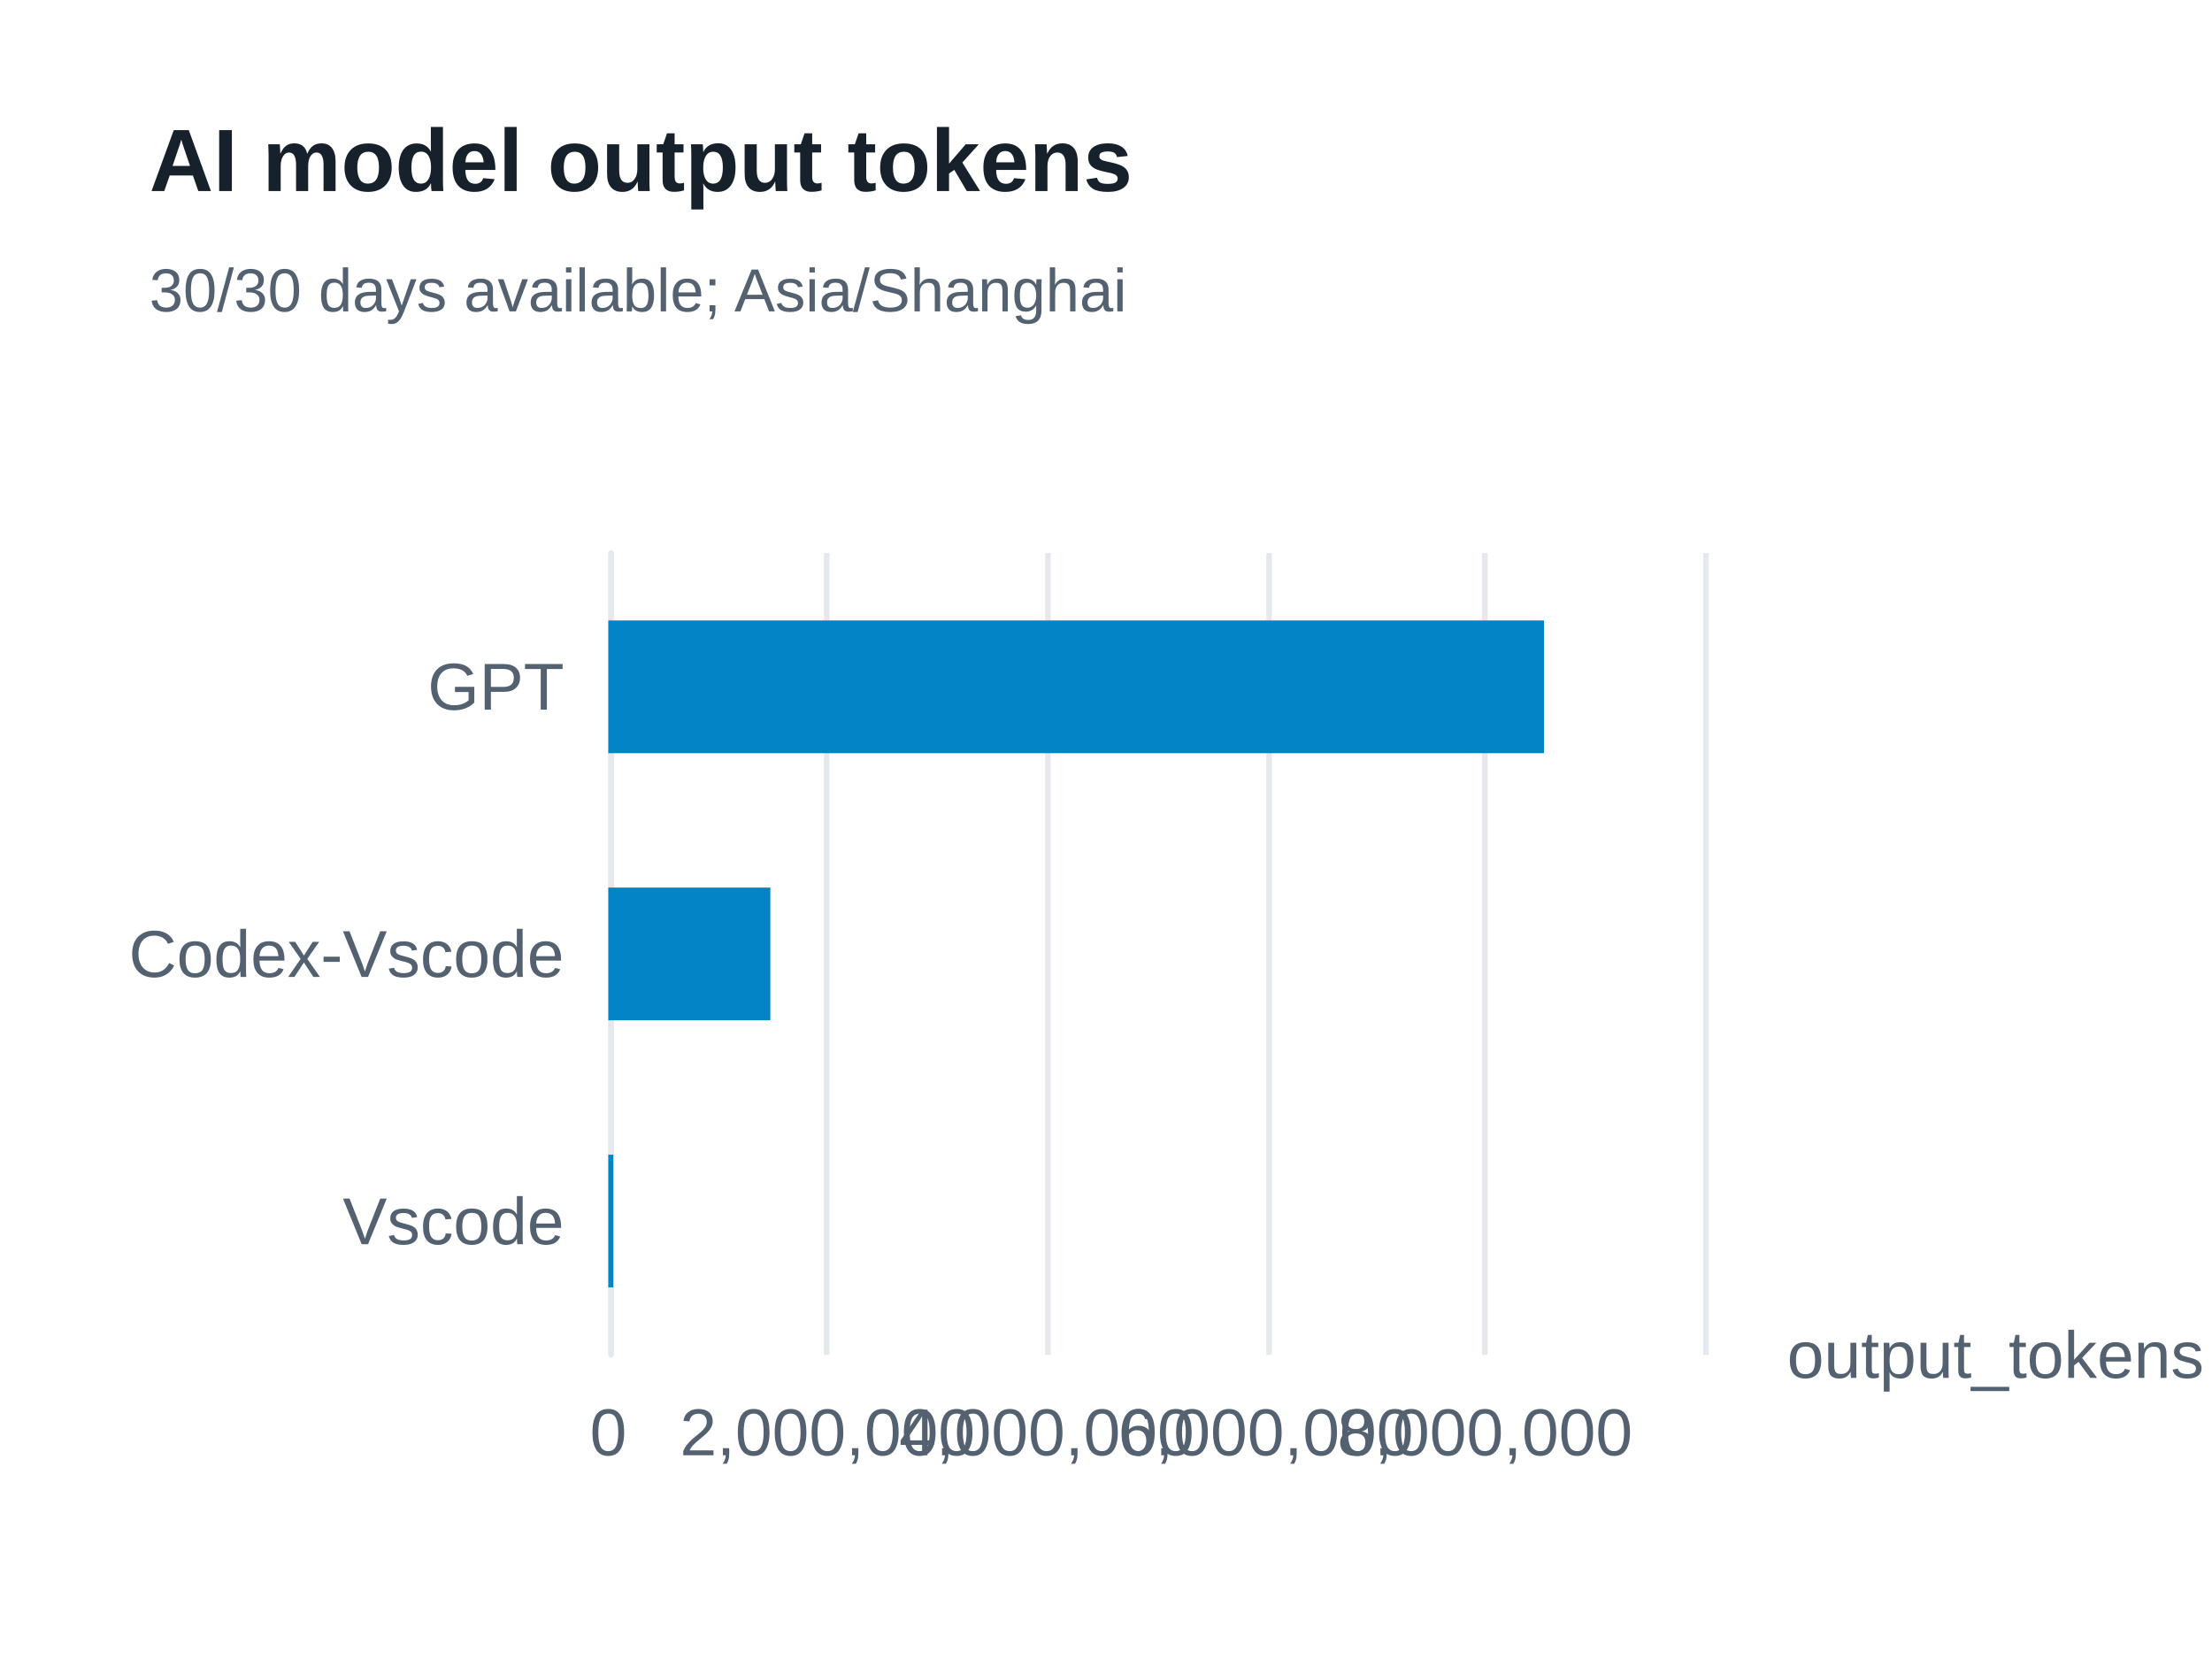
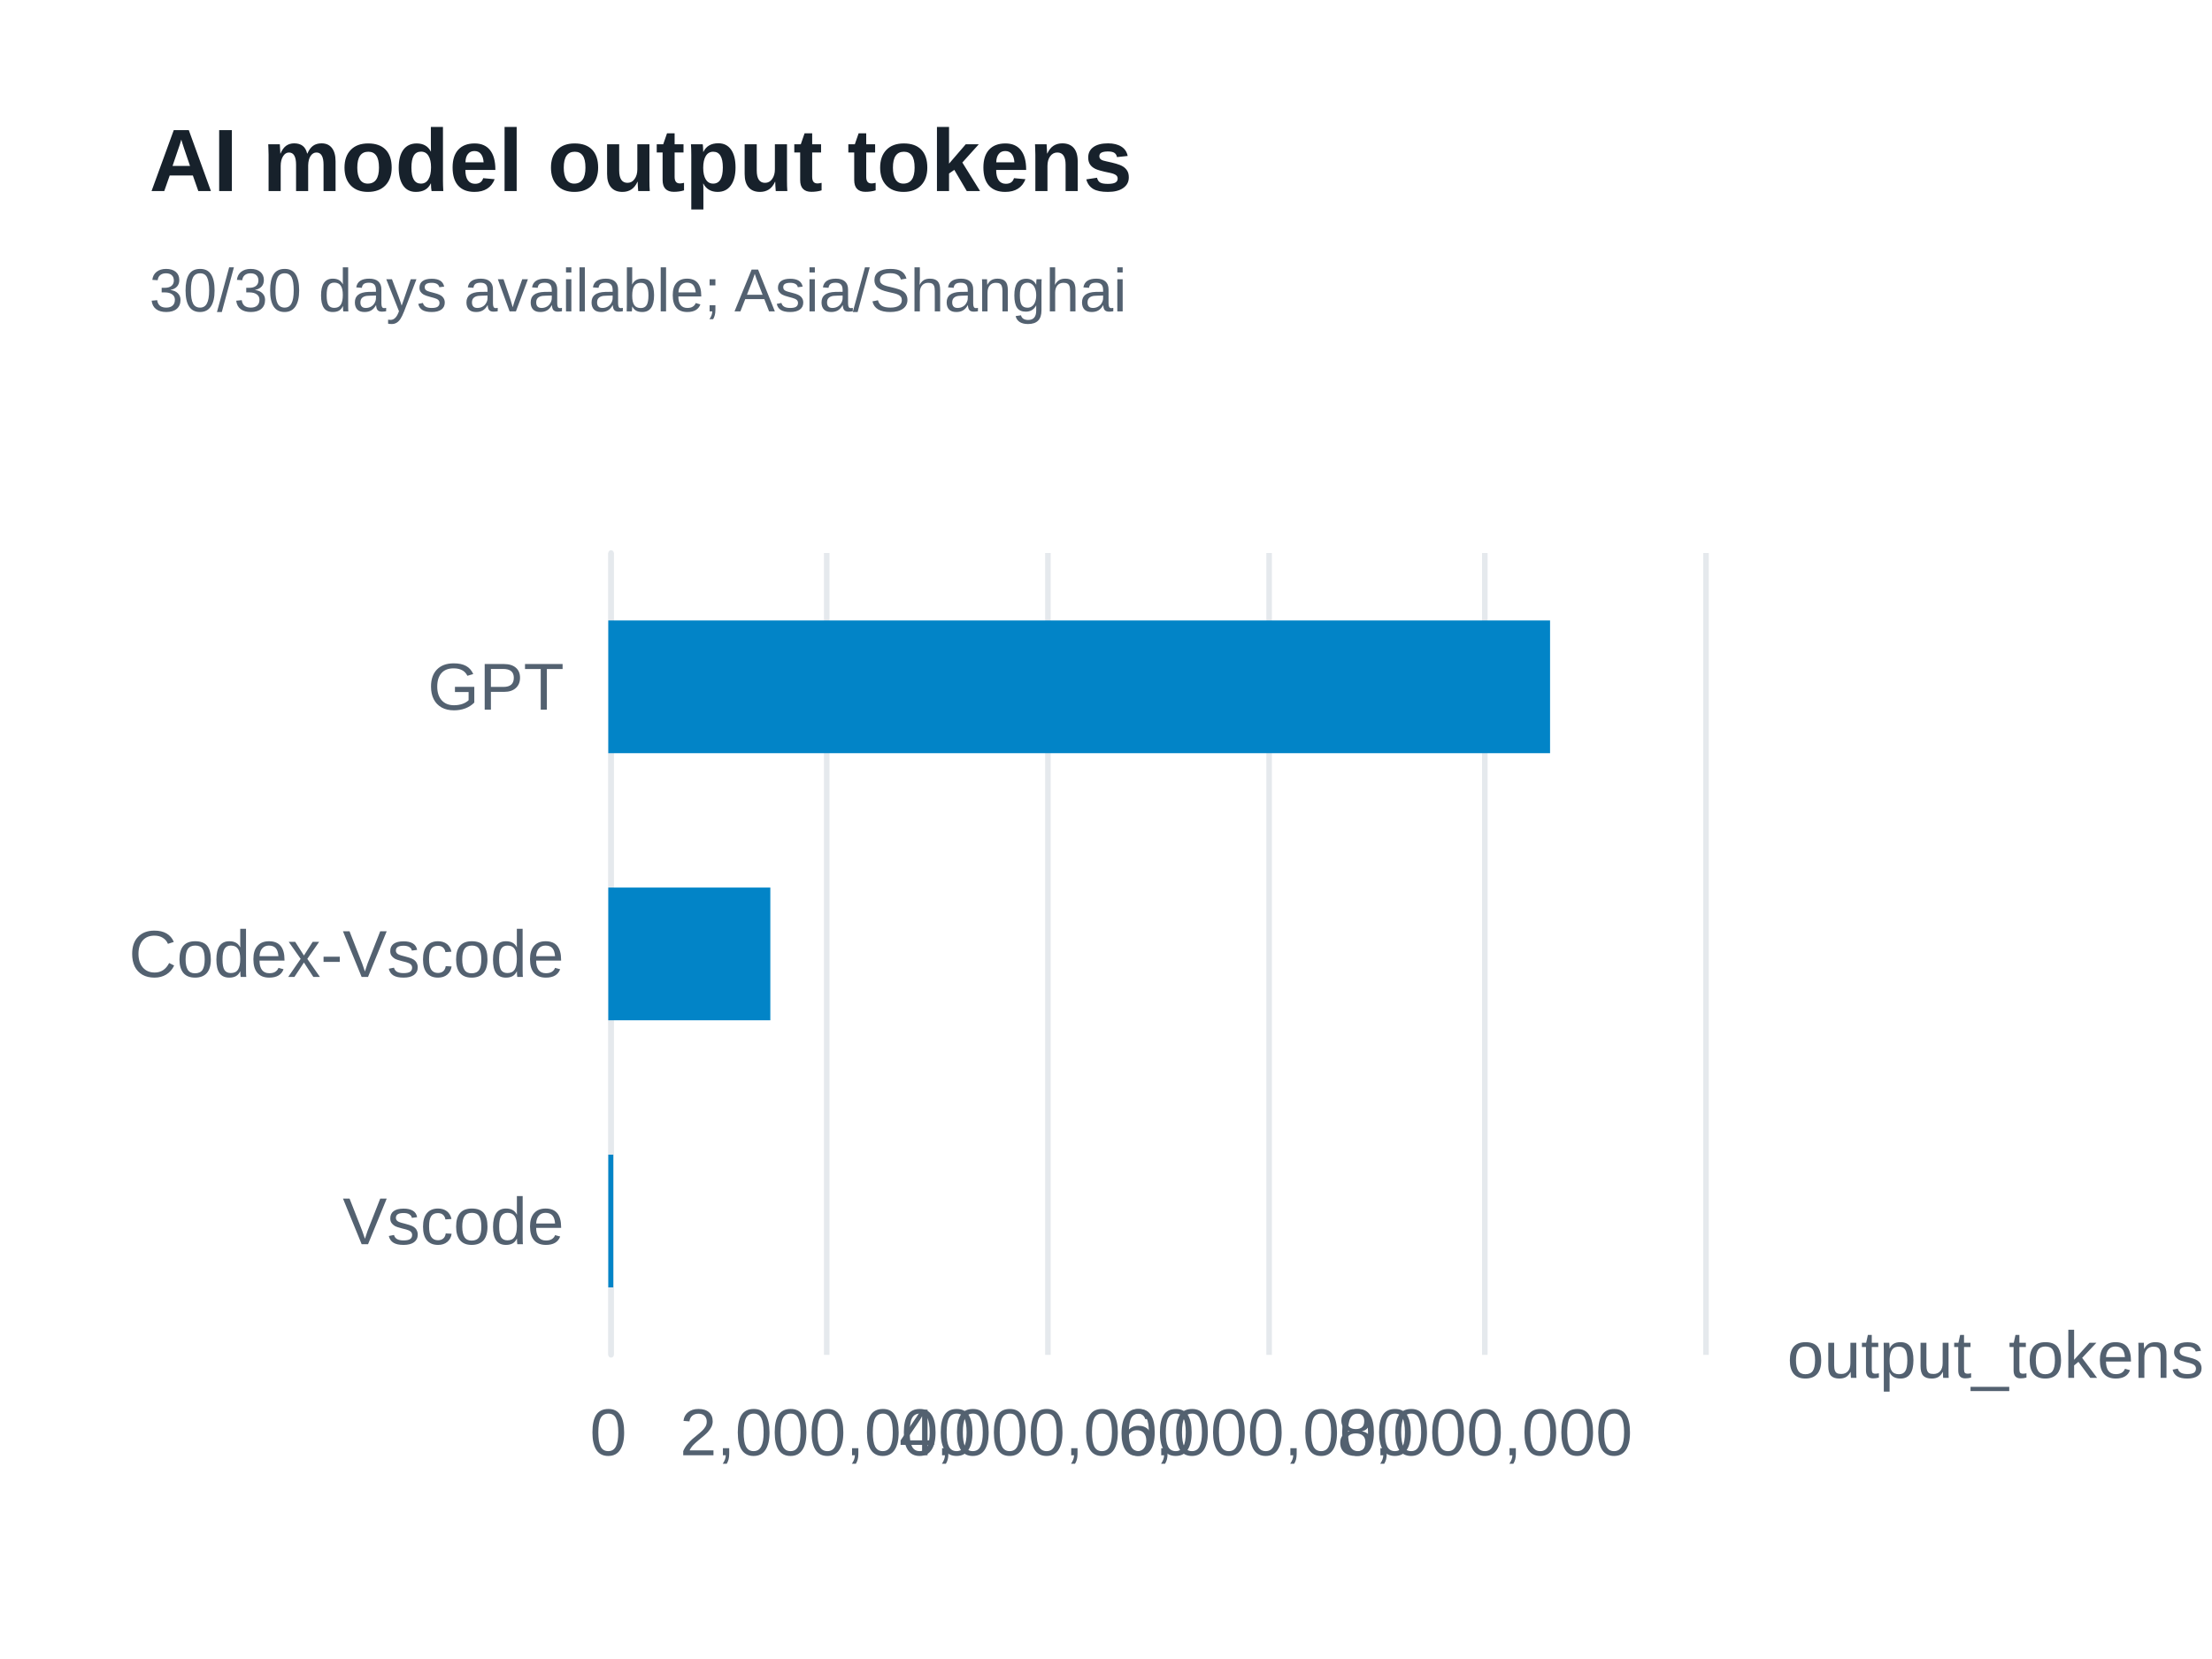
<svg xmlns="http://www.w3.org/2000/svg" width="400" height="300" version="1.1" baseProfile="full" viewBox="0 0 400 300" role="img" aria-labelledby="model-output-tokens-title model-output-tokens-description">
  <rect width="400" height="300" x="0" y="0" fill="#ffffff" />
-   <path d="M110.5 100L110.5 245" fill="none" pointer-events="visible" stroke="#e5e9ed" class="zr65-cls-498" />
-   <path d="M149.5 100L149.5 245" fill="none" pointer-events="visible" stroke="#e5e9ed" class="zr65-cls-498" />
-   <path d="M189.5 100L189.5 245" fill="none" pointer-events="visible" stroke="#e5e9ed" class="zr65-cls-498" />
-   <path d="M229.5 100L229.5 245" fill="none" pointer-events="visible" stroke="#e5e9ed" class="zr65-cls-498" />
-   <path d="M268.5 100L268.5 245" fill="none" pointer-events="visible" stroke="#e5e9ed" class="zr65-cls-498" />
-   <path d="M308.5 100L308.5 245" fill="none" pointer-events="visible" stroke="#e5e9ed" class="zr65-cls-498" />
-   <path d="M110.5 245L110.5 100" fill="none" pointer-events="visible" stroke="#e5e9ed" stroke-linecap="round" class="zr65-cls-498" />
+   <path d="M110.5 100L110.5 245" fill="none" pointer-events="visible" stroke="#e5e9ed" class="zr65-cls-500" />
+   <path d="M149.5 100L149.5 245" fill="none" pointer-events="visible" stroke="#e5e9ed" class="zr65-cls-500" />
+   <path d="M189.5 100L189.5 245" fill="none" pointer-events="visible" stroke="#e5e9ed" class="zr65-cls-500" />
+   <path d="M229.5 100L229.5 245" fill="none" pointer-events="visible" stroke="#e5e9ed" class="zr65-cls-500" />
+   <path d="M268.5 100L268.5 245" fill="none" pointer-events="visible" stroke="#e5e9ed" class="zr65-cls-500" />
+   <path d="M308.5 100L308.5 245" fill="none" pointer-events="visible" stroke="#e5e9ed" class="zr65-cls-500" />
+   <path d="M110.5 245L110.5 100" fill="none" pointer-events="visible" stroke="#e5e9ed" stroke-linecap="round" class="zr65-cls-500" />
  <text dominant-baseline="central" text-anchor="start" style="font-size:12px;font-family:Arial, Noto Sans CJK SC, Microsoft YaHei, sans-serif;" transform="translate(323.16 245)" fill="#536170">output_tokens</text>
  <text dominant-baseline="central" text-anchor="end" style="font-size:12px;font-family:Arial, Noto Sans CJK SC, Microsoft YaHei, sans-serif;" transform="translate(102 220.8333)" fill="#536170">Vscode</text>
  <text dominant-baseline="central" text-anchor="end" style="font-size:12px;font-family:Arial, Noto Sans CJK SC, Microsoft YaHei, sans-serif;" transform="translate(102 172.5)" fill="#536170">Codex-Vscode</text>
  <text dominant-baseline="central" text-anchor="end" style="font-size:12px;font-family:Arial, Noto Sans CJK SC, Microsoft YaHei, sans-serif;" transform="translate(102 124.1667)" fill="#536170">GPT</text>
  <text dominant-baseline="central" text-anchor="middle" style="font-size:12px;font-family:Arial, Noto Sans CJK SC, Microsoft YaHei, sans-serif;" y="6" transform="translate(110 253)" fill="#536170">0</text>
  <text dominant-baseline="central" text-anchor="middle" style="font-size:12px;font-family:Arial, Noto Sans CJK SC, Microsoft YaHei, sans-serif;" y="6" transform="translate(149.632 253)" fill="#536170">2,000,000</text>
  <text dominant-baseline="central" text-anchor="middle" style="font-size:12px;font-family:Arial, Noto Sans CJK SC, Microsoft YaHei, sans-serif;" y="6" transform="translate(189.264 253)" fill="#536170">4,000,000</text>
  <text dominant-baseline="central" text-anchor="middle" style="font-size:12px;font-family:Arial, Noto Sans CJK SC, Microsoft YaHei, sans-serif;" y="6" transform="translate(228.896 253)" fill="#536170">6,000,000</text>
  <text dominant-baseline="central" text-anchor="middle" style="font-size:12px;font-family:Arial, Noto Sans CJK SC, Microsoft YaHei, sans-serif;" y="6" transform="translate(268.528 253)" fill="#536170">8,000,000</text>
-   <path d="M110 208.8l0.9 0l0 24l-0.9 0Z" fill="#0284c7" ecmeta_series_index="0" ecmeta_data_index="0" ecmeta_ssr_type="chart" class="zr65-cls-499" />
-   <path d="M110 160.5l29.3 0l0 24l-29.3 0Z" fill="#0284c7" ecmeta_series_index="0" ecmeta_data_index="1" ecmeta_ssr_type="chart" class="zr65-cls-499" />
-   <path d="M110 112.2l169.2 0l0 24l-169.2 0Z" fill="#0284c7" ecmeta_series_index="0" ecmeta_data_index="2" ecmeta_ssr_type="chart" class="zr65-cls-499" />
-   <path d="M-5 -5l188.2 0l0 47l-188.2 0Z" transform="translate(27 21)" fill="rgb(0,0,0)" fill-opacity="0" stroke="#3c3c41" stroke-width="0" class="zr65-cls-498" />
+   <path d="M110 208.8l0.9 0l0 24l-0.9 0Z" fill="#0284c7" ecmeta_series_index="0" ecmeta_data_index="0" ecmeta_ssr_type="chart" class="zr65-cls-501" />
+   <path d="M110 160.5l29.3 0l0 24l-29.3 0Z" fill="#0284c7" ecmeta_series_index="0" ecmeta_data_index="1" ecmeta_ssr_type="chart" class="zr65-cls-501" />
+   <path d="M110 112.2l170.3 0l0 24l-170.3 0Z" fill="#0284c7" ecmeta_series_index="0" ecmeta_data_index="2" ecmeta_ssr_type="chart" class="zr65-cls-501" />
+   <path d="M-5 -5l188.2 0l0 47l-188.2 0Z" transform="translate(27 21)" fill="rgb(0,0,0)" fill-opacity="0" stroke="#3c3c41" stroke-width="0" class="zr65-cls-500" />
  <text dominant-baseline="central" text-anchor="start" style="font-size:16px;font-family:Arial, Noto Sans CJK SC, Microsoft YaHei, sans-serif;font-weight:bold;" xml:space="preserve" y="8" transform="translate(27 21)" fill="#17212b">AI model output tokens</text>
  <text dominant-baseline="central" text-anchor="start" style="font-size:11px;font-family:Arial, Noto Sans CJK SC, Microsoft YaHei, sans-serif;" xml:space="preserve" y="31.5" transform="translate(27 21)" fill="#536170">30/30 days available; Asia/Shanghai</text>
  <style>
- .zr65-cls-498:hover {
+ .zr65-cls-500:hover {
pointer-events:none;
}
- .zr65-cls-499:hover {
+ .zr65-cls-501:hover {
cursor:pointer;
fill:rgba(2,145,218,1);
}



</style>
</svg>
